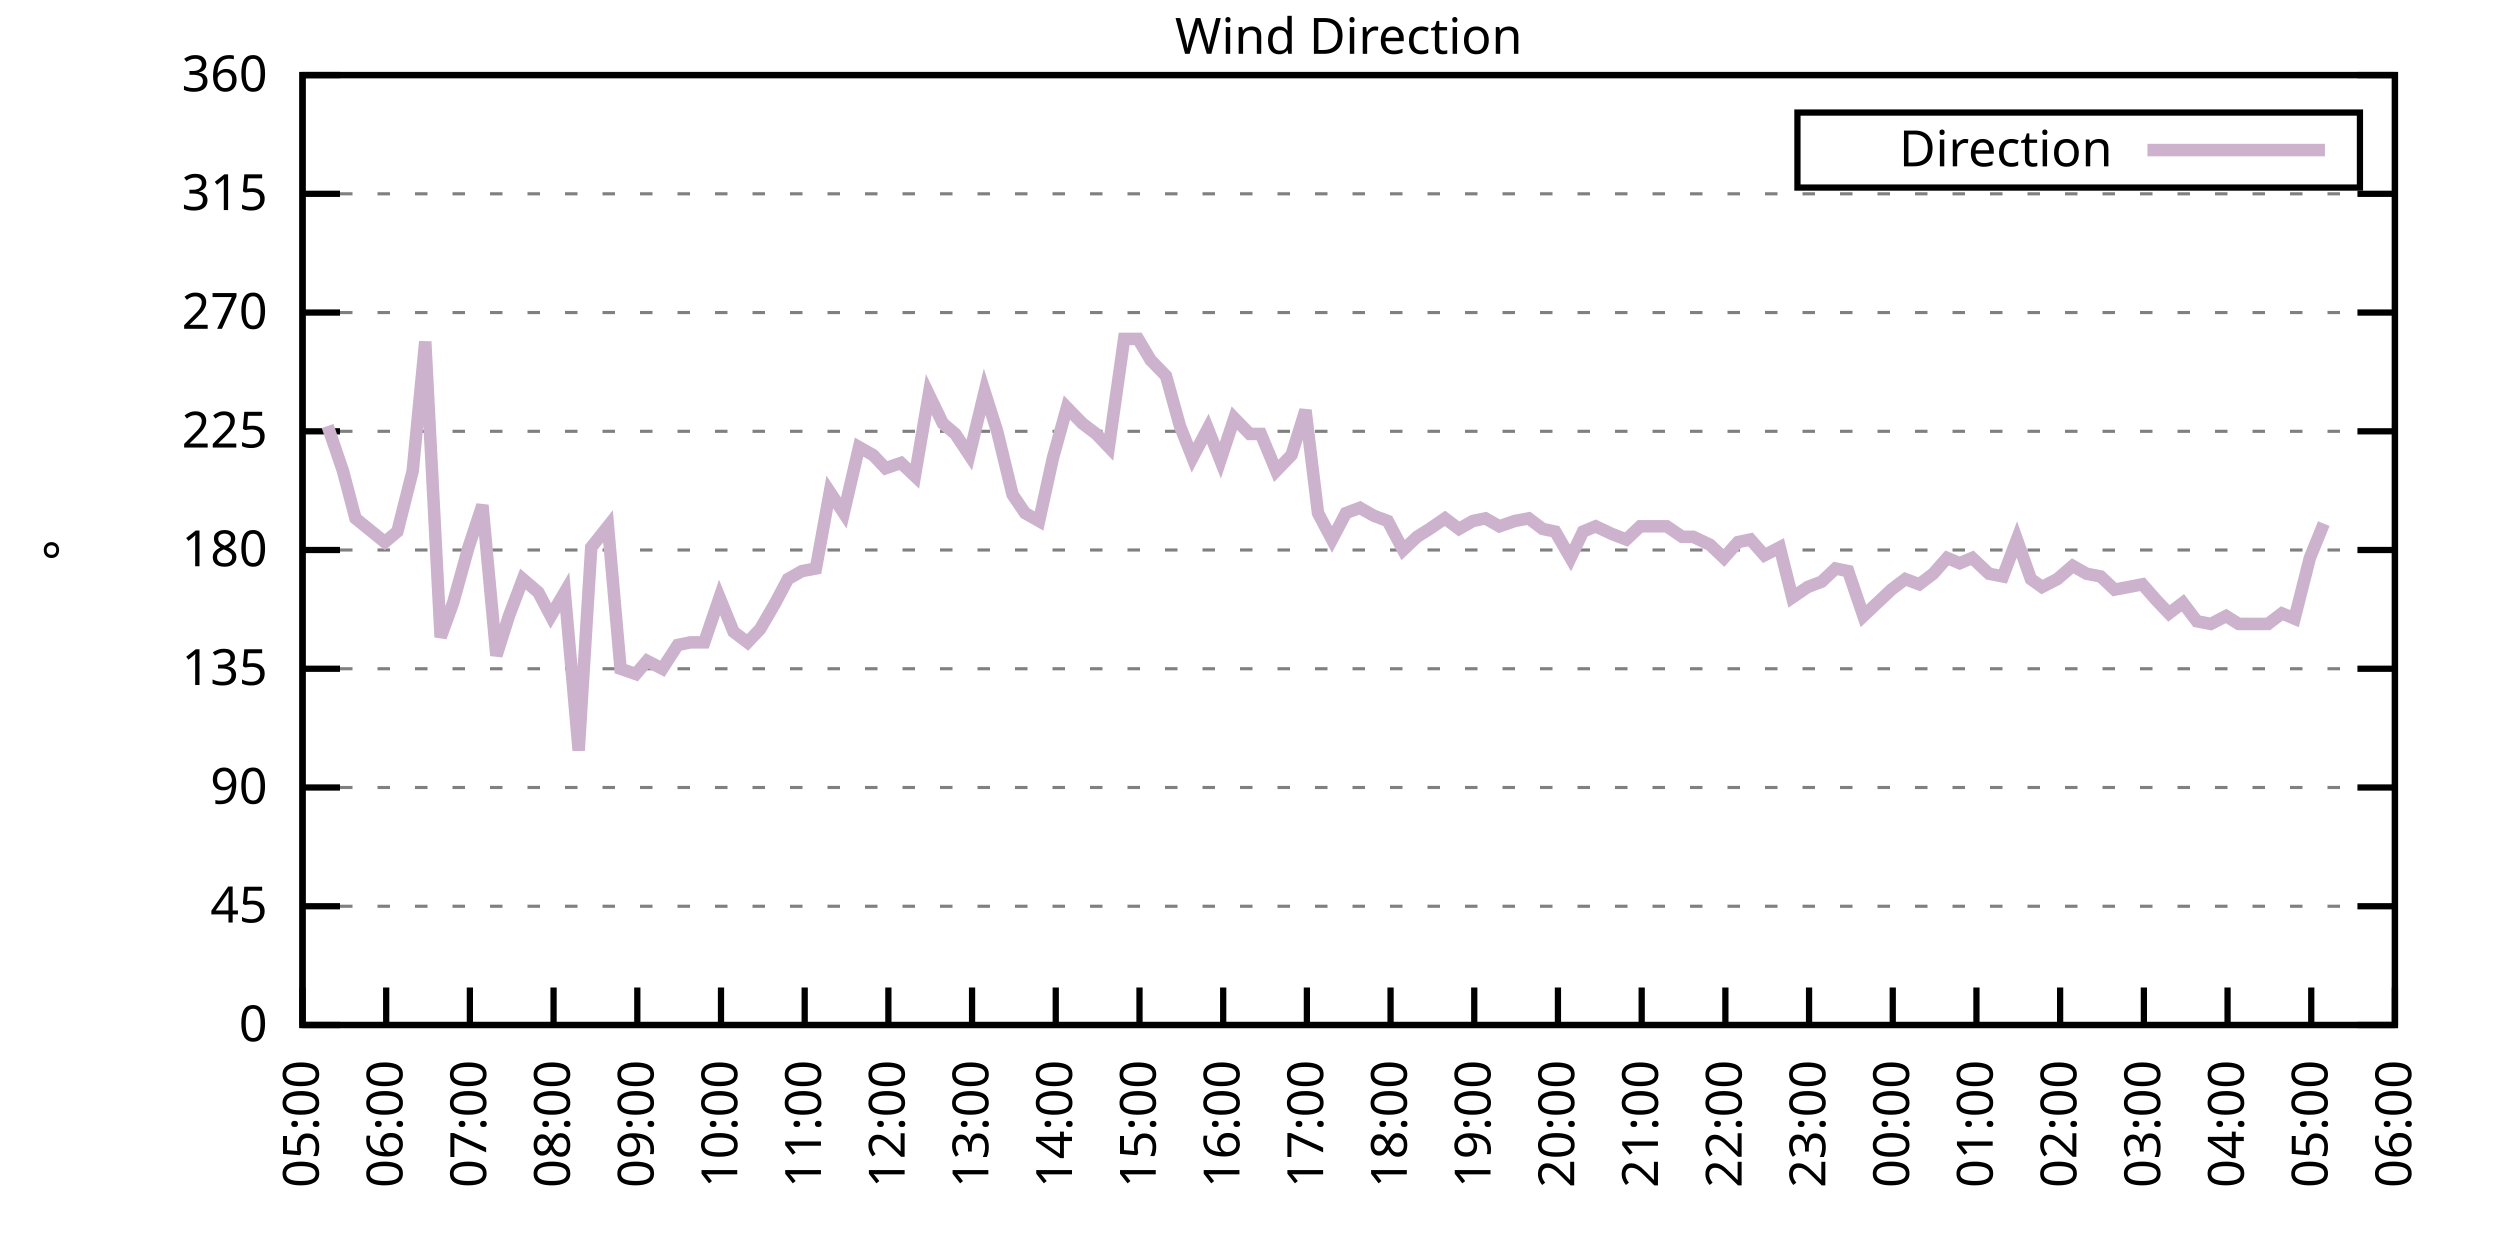
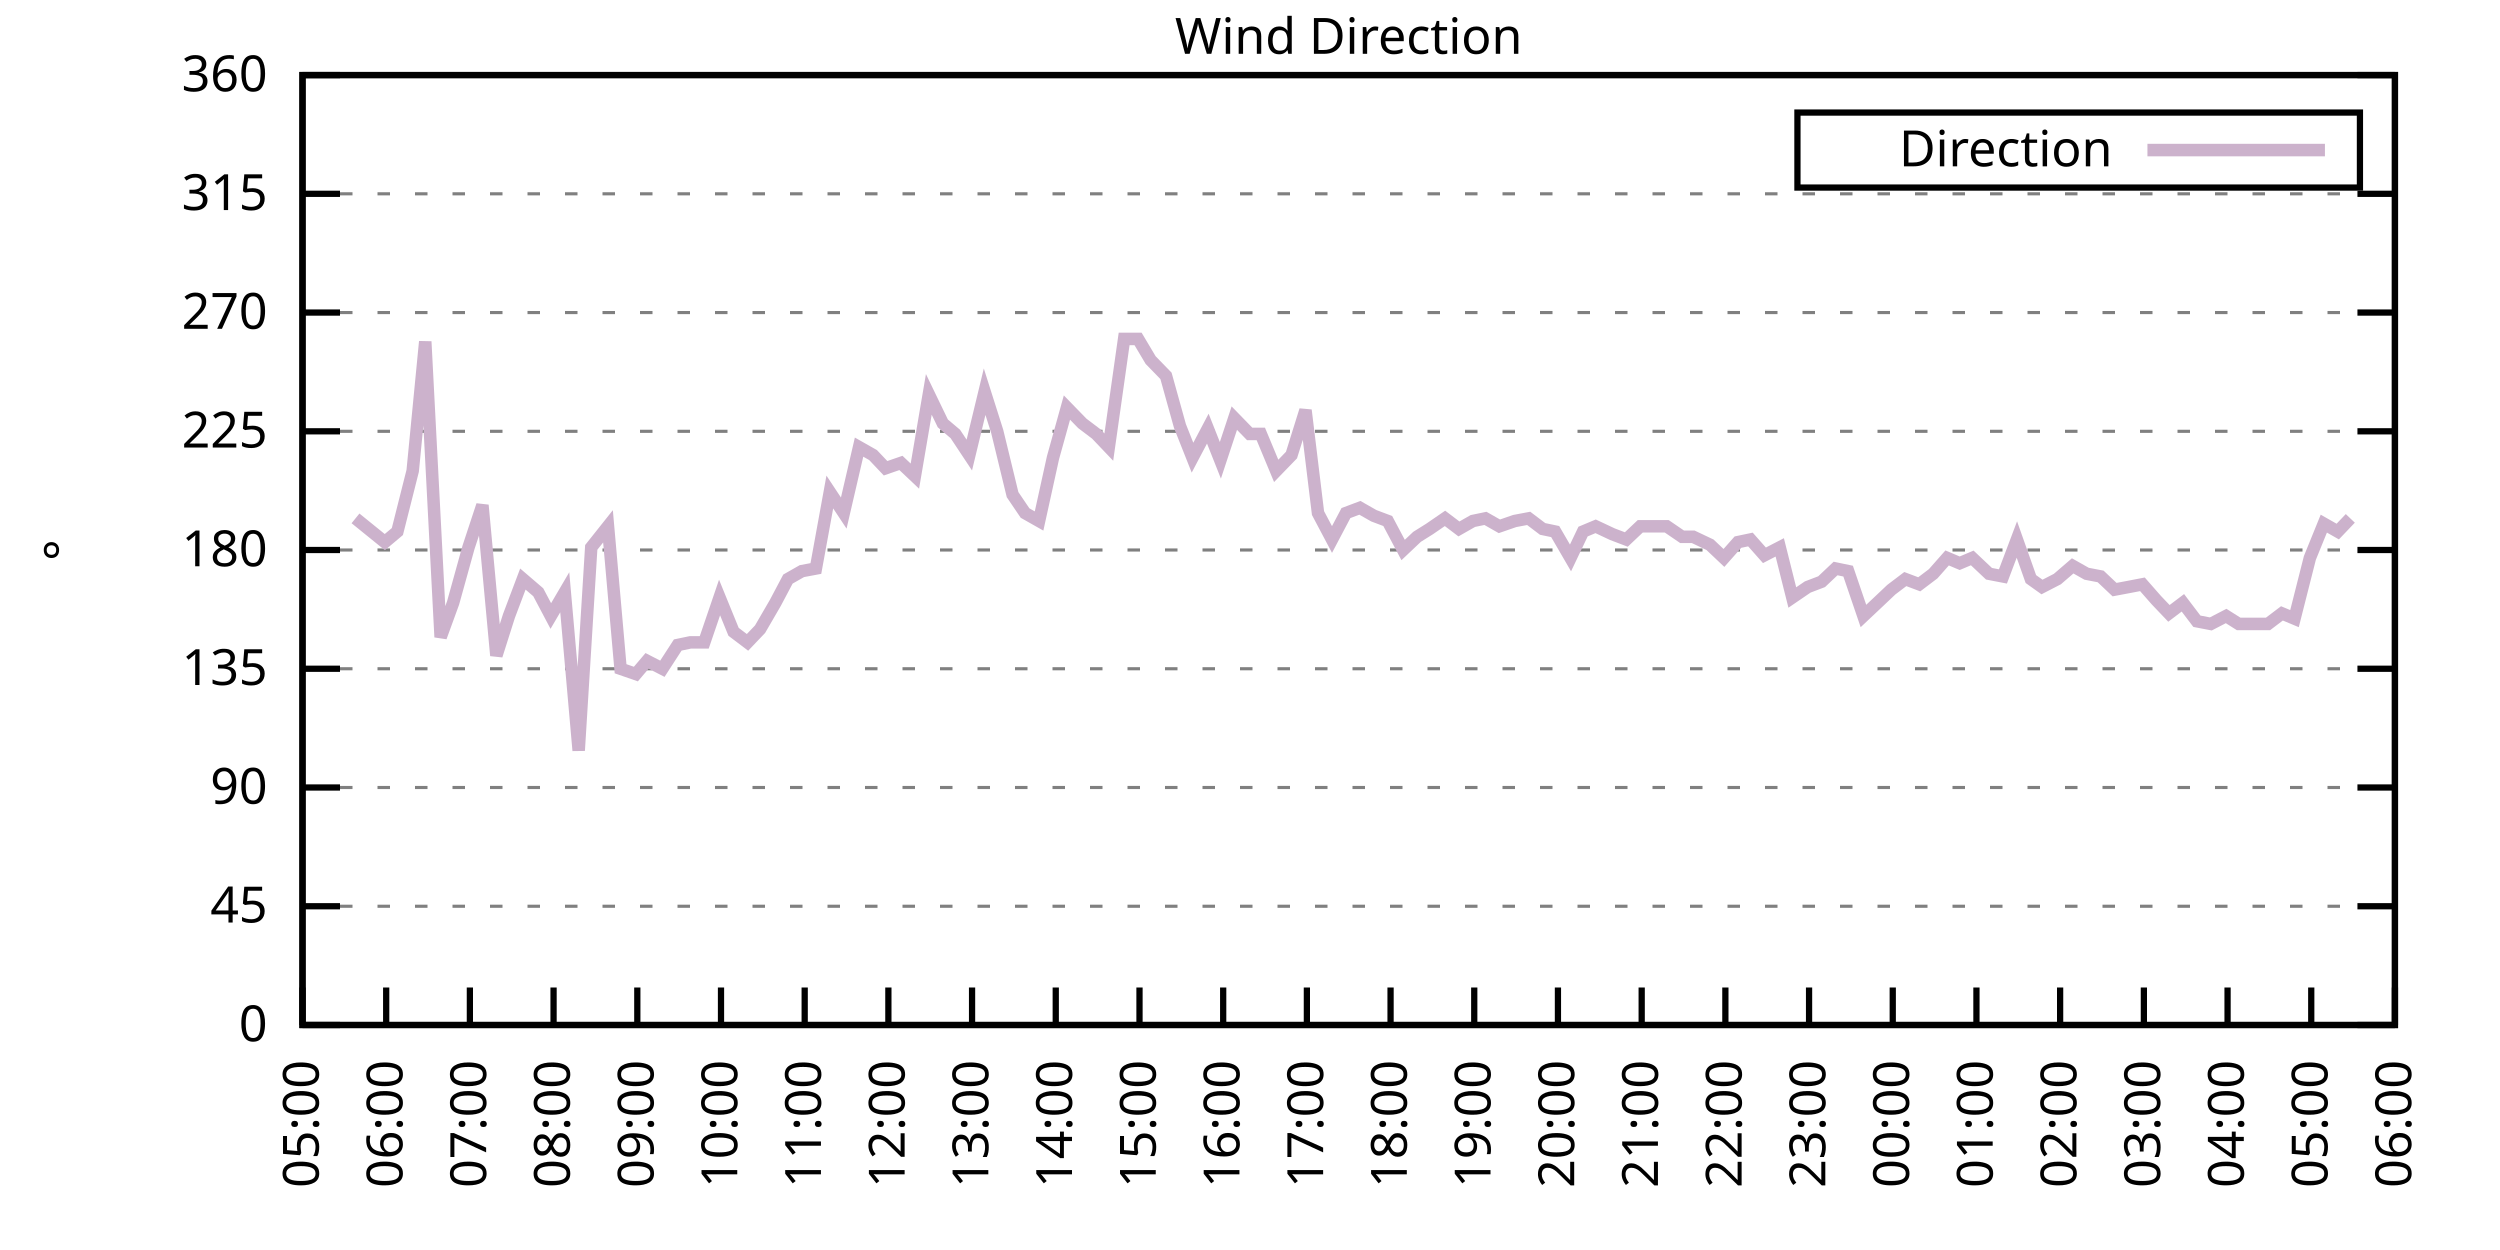
<svg xmlns="http://www.w3.org/2000/svg" xmlns:xlink="http://www.w3.org/1999/xlink" width="400" height="200" viewBox="0 0 400 200">
  <g id="gnuplot_canvas">
    <rect x="0" y="0" width="400" height="200" fill="none" />
    <defs>
      <circle id="gpDot" r="0.5" stroke-width="0.5" stroke="currentColor" />
      <path id="gpPt0" stroke-width="0.333" stroke="currentColor" d="M-1,0 h2 M0,-1 v2" />
      <path id="gpPt1" stroke-width="0.333" stroke="currentColor" d="M-1,-1 L1,1 M1,-1 L-1,1" />
      <path id="gpPt2" stroke-width="0.333" stroke="currentColor" d="M-1,0 L1,0 M0,-1 L0,1 M-1,-1 L1,1 M-1,1 L1,-1" />
      <rect id="gpPt3" stroke-width="0.333" stroke="currentColor" x="-1" y="-1" width="2" height="2" />
      <rect id="gpPt4" stroke-width="0.333" stroke="currentColor" fill="currentColor" x="-1" y="-1" width="2" height="2" />
      <circle id="gpPt5" stroke-width="0.333" stroke="currentColor" cx="0" cy="0" r="1" />
      <use xlink:href="#gpPt5" id="gpPt6" fill="currentColor" stroke="none" />
      <path id="gpPt7" stroke-width="0.333" stroke="currentColor" d="M0,-1.33 L-1.33,0.67 L1.33,0.67 z" />
      <use xlink:href="#gpPt7" id="gpPt8" fill="currentColor" stroke="none" />
      <use xlink:href="#gpPt7" id="gpPt9" stroke="currentColor" transform="rotate(180)" />
      <use xlink:href="#gpPt9" id="gpPt10" fill="currentColor" stroke="none" />
      <use xlink:href="#gpPt3" id="gpPt11" stroke="currentColor" transform="rotate(45)" />
      <use xlink:href="#gpPt11" id="gpPt12" fill="currentColor" stroke="none" />
      <path id="gpPt13" stroke-width="0.333" stroke="currentColor" d="M0,1.330 L1.265,0.411 L0.782,-1.067 L-0.782,-1.076 L-1.265,0.411 z" />
      <use xlink:href="#gpPt13" id="gpPt14" fill="currentColor" stroke="none" />
      <filter id="textbox" filterUnits="objectBoundingBox" x="0" y="0" height="1" width="1">
        <feFlood flood-color="white" flood-opacity="1" result="bgnd" />
        <feComposite in="SourceGraphic" in2="bgnd" operator="atop" />
      </filter>
      <filter id="greybox" filterUnits="objectBoundingBox" x="0" y="0" height="1" width="1">
        <feFlood flood-color="lightgrey" flood-opacity="1" result="grey" />
        <feComposite in="SourceGraphic" in2="grey" operator="atop" />
      </filter>
    </defs>
    <g fill="none" color="white" stroke="currentColor" stroke-width="1.00" stroke-linecap="butt" stroke-linejoin="miter">
</g>
    <g fill="none" color="black" stroke="currentColor" stroke-width="1.00" stroke-linecap="butt" stroke-linejoin="miter">
      <g stroke="none" shape-rendering="crispEdges">
        <polygon fill="rgb(255, 255, 255)" points="48.40,164.00 383.18,164.00 383.18,12.02 48.40,12.02 " />
      </g>
    </g>
    <g fill="none" color="black" stroke="currentColor" stroke-width="1.00" stroke-linecap="butt" stroke-linejoin="miter">
</g>
    <g fill="none" color="black" stroke="black" stroke-width="0.50" stroke-linecap="butt" stroke-linejoin="miter">
</g>
    <g fill="none" color="gray" stroke="currentColor" stroke-width="0.50" stroke-linecap="butt" stroke-linejoin="miter">
      <path stroke="gray" stroke-dasharray="2,4" class="gridline" d="M48.40,164.00 L383.19,164.00  " />
    </g>
    <g fill="none" color="gray" stroke="gray" stroke-width="1.00" stroke-linecap="butt" stroke-linejoin="miter">
</g>
    <g fill="none" color="black" stroke="currentColor" stroke-width="1.00" stroke-linecap="butt" stroke-linejoin="miter">
      <path stroke="black" d="M48.40,164.00 L54.40,164.00 M383.19,164.00 L377.19,164.00  " />
      <g transform="translate(42.80,166.60)" stroke="none" fill="black" font-family="Sans" font-size="8.00" text-anchor="end">
        <text>
          <tspan font-family="Sans"> 0</tspan>
        </text>
      </g>
    </g>
    <g fill="none" color="black" stroke="currentColor" stroke-width="1.00" stroke-linecap="butt" stroke-linejoin="miter">
</g>
    <g fill="none" color="black" stroke="black" stroke-width="0.50" stroke-linecap="butt" stroke-linejoin="miter">
</g>
    <g fill="none" color="gray" stroke="currentColor" stroke-width="0.50" stroke-linecap="butt" stroke-linejoin="miter">
      <path stroke="gray" stroke-dasharray="2,4" class="gridline" d="M48.40,145.00 L383.19,145.00  " />
    </g>
    <g fill="none" color="gray" stroke="gray" stroke-width="1.00" stroke-linecap="butt" stroke-linejoin="miter">
</g>
    <g fill="none" color="black" stroke="currentColor" stroke-width="1.00" stroke-linecap="butt" stroke-linejoin="miter">
      <path stroke="black" d="M48.40,145.00 L54.40,145.00 M383.19,145.00 L377.19,145.00  " />
      <g transform="translate(42.80,147.60)" stroke="none" fill="black" font-family="Sans" font-size="8.00" text-anchor="end">
        <text>
          <tspan font-family="Sans"> 45</tspan>
        </text>
      </g>
    </g>
    <g fill="none" color="black" stroke="currentColor" stroke-width="1.00" stroke-linecap="butt" stroke-linejoin="miter">
</g>
    <g fill="none" color="black" stroke="black" stroke-width="0.50" stroke-linecap="butt" stroke-linejoin="miter">
</g>
    <g fill="none" color="gray" stroke="currentColor" stroke-width="0.50" stroke-linecap="butt" stroke-linejoin="miter">
      <path stroke="gray" stroke-dasharray="2,4" class="gridline" d="M48.40,126.00 L383.19,126.00  " />
    </g>
    <g fill="none" color="gray" stroke="gray" stroke-width="1.00" stroke-linecap="butt" stroke-linejoin="miter">
</g>
    <g fill="none" color="black" stroke="currentColor" stroke-width="1.00" stroke-linecap="butt" stroke-linejoin="miter">
      <path stroke="black" d="M48.40,126.00 L54.40,126.00 M383.19,126.00 L377.19,126.00  " />
      <g transform="translate(42.80,128.60)" stroke="none" fill="black" font-family="Sans" font-size="8.00" text-anchor="end">
        <text>
          <tspan font-family="Sans"> 90</tspan>
        </text>
      </g>
    </g>
    <g fill="none" color="black" stroke="currentColor" stroke-width="1.00" stroke-linecap="butt" stroke-linejoin="miter">
</g>
    <g fill="none" color="black" stroke="black" stroke-width="0.50" stroke-linecap="butt" stroke-linejoin="miter">
</g>
    <g fill="none" color="gray" stroke="currentColor" stroke-width="0.50" stroke-linecap="butt" stroke-linejoin="miter">
      <path stroke="gray" stroke-dasharray="2,4" class="gridline" d="M48.40,107.00 L383.19,107.00  " />
    </g>
    <g fill="none" color="gray" stroke="gray" stroke-width="1.00" stroke-linecap="butt" stroke-linejoin="miter">
</g>
    <g fill="none" color="black" stroke="currentColor" stroke-width="1.00" stroke-linecap="butt" stroke-linejoin="miter">
      <path stroke="black" d="M48.40,107.00 L54.40,107.00 M383.19,107.00 L377.19,107.00  " />
      <g transform="translate(42.80,109.60)" stroke="none" fill="black" font-family="Sans" font-size="8.00" text-anchor="end">
        <text>
          <tspan font-family="Sans"> 135</tspan>
        </text>
      </g>
    </g>
    <g fill="none" color="black" stroke="currentColor" stroke-width="1.00" stroke-linecap="butt" stroke-linejoin="miter">
</g>
    <g fill="none" color="black" stroke="black" stroke-width="0.50" stroke-linecap="butt" stroke-linejoin="miter">
</g>
    <g fill="none" color="gray" stroke="currentColor" stroke-width="0.50" stroke-linecap="butt" stroke-linejoin="miter">
      <path stroke="gray" stroke-dasharray="2,4" class="gridline" d="M48.40,88.00 L383.19,88.00  " />
    </g>
    <g fill="none" color="gray" stroke="gray" stroke-width="1.00" stroke-linecap="butt" stroke-linejoin="miter">
</g>
    <g fill="none" color="black" stroke="currentColor" stroke-width="1.00" stroke-linecap="butt" stroke-linejoin="miter">
      <path stroke="black" d="M48.40,88.00 L54.40,88.00 M383.19,88.00 L377.19,88.00  " />
      <g transform="translate(42.80,90.60)" stroke="none" fill="black" font-family="Sans" font-size="8.00" text-anchor="end">
        <text>
          <tspan font-family="Sans"> 180</tspan>
        </text>
      </g>
    </g>
    <g fill="none" color="black" stroke="currentColor" stroke-width="1.00" stroke-linecap="butt" stroke-linejoin="miter">
</g>
    <g fill="none" color="black" stroke="black" stroke-width="0.50" stroke-linecap="butt" stroke-linejoin="miter">
</g>
    <g fill="none" color="gray" stroke="currentColor" stroke-width="0.50" stroke-linecap="butt" stroke-linejoin="miter">
      <path stroke="gray" stroke-dasharray="2,4" class="gridline" d="M48.40,69.01 L383.19,69.01  " />
    </g>
    <g fill="none" color="gray" stroke="gray" stroke-width="1.00" stroke-linecap="butt" stroke-linejoin="miter">
</g>
    <g fill="none" color="black" stroke="currentColor" stroke-width="1.00" stroke-linecap="butt" stroke-linejoin="miter">
      <path stroke="black" d="M48.40,69.01 L54.40,69.01 M383.19,69.01 L377.19,69.01  " />
      <g transform="translate(42.80,71.61)" stroke="none" fill="black" font-family="Sans" font-size="8.00" text-anchor="end">
        <text>
          <tspan font-family="Sans"> 225</tspan>
        </text>
      </g>
    </g>
    <g fill="none" color="black" stroke="currentColor" stroke-width="1.00" stroke-linecap="butt" stroke-linejoin="miter">
</g>
    <g fill="none" color="black" stroke="black" stroke-width="0.50" stroke-linecap="butt" stroke-linejoin="miter">
</g>
    <g fill="none" color="gray" stroke="currentColor" stroke-width="0.50" stroke-linecap="butt" stroke-linejoin="miter">
      <path stroke="gray" stroke-dasharray="2,4" class="gridline" d="M48.40,50.01 L383.19,50.01  " />
    </g>
    <g fill="none" color="gray" stroke="gray" stroke-width="1.00" stroke-linecap="butt" stroke-linejoin="miter">
</g>
    <g fill="none" color="black" stroke="currentColor" stroke-width="1.00" stroke-linecap="butt" stroke-linejoin="miter">
      <path stroke="black" d="M48.40,50.01 L54.40,50.01 M383.19,50.01 L377.19,50.01  " />
      <g transform="translate(42.80,52.61)" stroke="none" fill="black" font-family="Sans" font-size="8.00" text-anchor="end">
        <text>
          <tspan font-family="Sans"> 270</tspan>
        </text>
      </g>
    </g>
    <g fill="none" color="black" stroke="currentColor" stroke-width="1.00" stroke-linecap="butt" stroke-linejoin="miter">
</g>
    <g fill="none" color="black" stroke="black" stroke-width="0.50" stroke-linecap="butt" stroke-linejoin="miter">
</g>
    <g fill="none" color="gray" stroke="currentColor" stroke-width="0.50" stroke-linecap="butt" stroke-linejoin="miter">
      <path stroke="gray" stroke-dasharray="2,4" class="gridline" d="M48.40,31.01 L383.19,31.01  " />
    </g>
    <g fill="none" color="gray" stroke="gray" stroke-width="1.00" stroke-linecap="butt" stroke-linejoin="miter">
</g>
    <g fill="none" color="black" stroke="currentColor" stroke-width="1.00" stroke-linecap="butt" stroke-linejoin="miter">
      <path stroke="black" d="M48.40,31.01 L54.40,31.01 M383.19,31.01 L377.19,31.01  " />
      <g transform="translate(42.80,33.61)" stroke="none" fill="black" font-family="Sans" font-size="8.00" text-anchor="end">
        <text>
          <tspan font-family="Sans"> 315</tspan>
        </text>
      </g>
    </g>
    <g fill="none" color="black" stroke="currentColor" stroke-width="1.00" stroke-linecap="butt" stroke-linejoin="miter">
</g>
    <g fill="none" color="black" stroke="black" stroke-width="0.50" stroke-linecap="butt" stroke-linejoin="miter">
</g>
    <g fill="none" color="gray" stroke="currentColor" stroke-width="0.50" stroke-linecap="butt" stroke-linejoin="miter">
      <path stroke="gray" stroke-dasharray="2,4" class="gridline" d="M48.40,12.01 L383.19,12.01  " />
    </g>
    <g fill="none" color="gray" stroke="gray" stroke-width="1.00" stroke-linecap="butt" stroke-linejoin="miter">
</g>
    <g fill="none" color="black" stroke="currentColor" stroke-width="1.00" stroke-linecap="butt" stroke-linejoin="miter">
      <path stroke="black" d="M48.40,12.01 L54.40,12.01 M383.19,12.01 L377.19,12.01  " />
      <g transform="translate(42.80,14.61)" stroke="none" fill="black" font-family="Sans" font-size="8.00" text-anchor="end">
        <text>
          <tspan font-family="Sans"> 360</tspan>
        </text>
      </g>
    </g>
    <g fill="none" color="black" stroke="currentColor" stroke-width="1.00" stroke-linecap="butt" stroke-linejoin="miter">
      <path stroke="black" d="M48.40,164.00 L48.40,158.00  " />
      <g transform="translate(51.00,169.60) rotate(270.00)" stroke="none" fill="black" font-family="Sans" font-size="8.00" text-anchor="end">
        <text>
          <tspan font-family="Sans">05:00</tspan>
        </text>
      </g>
    </g>
    <g fill="none" color="black" stroke="currentColor" stroke-width="1.00" stroke-linecap="butt" stroke-linejoin="miter">
      <path stroke="black" d="M61.79,164.00 L61.79,158.00  " />
      <g transform="translate(64.39,169.60) rotate(270.00)" stroke="none" fill="black" font-family="Sans" font-size="8.00" text-anchor="end">
        <text>
          <tspan font-family="Sans">06:00</tspan>
        </text>
      </g>
    </g>
    <g fill="none" color="black" stroke="currentColor" stroke-width="1.00" stroke-linecap="butt" stroke-linejoin="miter">
      <path stroke="black" d="M75.18,164.00 L75.18,158.00  " />
      <g transform="translate(77.78,169.60) rotate(270.00)" stroke="none" fill="black" font-family="Sans" font-size="8.00" text-anchor="end">
        <text>
          <tspan font-family="Sans">07:00</tspan>
        </text>
      </g>
    </g>
    <g fill="none" color="black" stroke="currentColor" stroke-width="1.00" stroke-linecap="butt" stroke-linejoin="miter">
      <path stroke="black" d="M88.57,164.00 L88.57,158.00  " />
      <g transform="translate(91.17,169.60) rotate(270.00)" stroke="none" fill="black" font-family="Sans" font-size="8.00" text-anchor="end">
        <text>
          <tspan font-family="Sans">08:00</tspan>
        </text>
      </g>
    </g>
    <g fill="none" color="black" stroke="currentColor" stroke-width="1.00" stroke-linecap="butt" stroke-linejoin="miter">
      <path stroke="black" d="M101.97,164.00 L101.97,158.00  " />
      <g transform="translate(104.57,169.60) rotate(270.00)" stroke="none" fill="black" font-family="Sans" font-size="8.00" text-anchor="end">
        <text>
          <tspan font-family="Sans">09:00</tspan>
        </text>
      </g>
    </g>
    <g fill="none" color="black" stroke="currentColor" stroke-width="1.00" stroke-linecap="butt" stroke-linejoin="miter">
      <path stroke="black" d="M115.36,164.00 L115.36,158.00  " />
      <g transform="translate(117.96,169.60) rotate(270.00)" stroke="none" fill="black" font-family="Sans" font-size="8.00" text-anchor="end">
        <text>
          <tspan font-family="Sans">10:00</tspan>
        </text>
      </g>
    </g>
    <g fill="none" color="black" stroke="currentColor" stroke-width="1.00" stroke-linecap="butt" stroke-linejoin="miter">
      <path stroke="black" d="M128.75,164.00 L128.75,158.00  " />
      <g transform="translate(131.35,169.60) rotate(270.00)" stroke="none" fill="black" font-family="Sans" font-size="8.00" text-anchor="end">
        <text>
          <tspan font-family="Sans">11:00</tspan>
        </text>
      </g>
    </g>
    <g fill="none" color="black" stroke="currentColor" stroke-width="1.00" stroke-linecap="butt" stroke-linejoin="miter">
      <path stroke="black" d="M142.14,164.00 L142.14,158.00  " />
      <g transform="translate(144.74,169.60) rotate(270.00)" stroke="none" fill="black" font-family="Sans" font-size="8.00" text-anchor="end">
        <text>
          <tspan font-family="Sans">12:00</tspan>
        </text>
      </g>
    </g>
    <g fill="none" color="black" stroke="currentColor" stroke-width="1.00" stroke-linecap="butt" stroke-linejoin="miter">
      <path stroke="black" d="M155.53,164.00 L155.53,158.00  " />
      <g transform="translate(158.13,169.60) rotate(270.00)" stroke="none" fill="black" font-family="Sans" font-size="8.00" text-anchor="end">
        <text>
          <tspan font-family="Sans">13:00</tspan>
        </text>
      </g>
    </g>
    <g fill="none" color="black" stroke="currentColor" stroke-width="1.00" stroke-linecap="butt" stroke-linejoin="miter">
      <path stroke="black" d="M168.92,164.00 L168.92,158.00  " />
      <g transform="translate(171.52,169.60) rotate(270.00)" stroke="none" fill="black" font-family="Sans" font-size="8.00" text-anchor="end">
        <text>
          <tspan font-family="Sans">14:00</tspan>
        </text>
      </g>
    </g>
    <g fill="none" color="black" stroke="currentColor" stroke-width="1.00" stroke-linecap="butt" stroke-linejoin="miter">
      <path stroke="black" d="M182.32,164.00 L182.32,158.00  " />
      <g transform="translate(184.92,169.60) rotate(270.00)" stroke="none" fill="black" font-family="Sans" font-size="8.00" text-anchor="end">
        <text>
          <tspan font-family="Sans">15:00</tspan>
        </text>
      </g>
    </g>
    <g fill="none" color="black" stroke="currentColor" stroke-width="1.00" stroke-linecap="butt" stroke-linejoin="miter">
      <path stroke="black" d="M195.71,164.00 L195.71,158.00  " />
      <g transform="translate(198.31,169.60) rotate(270.00)" stroke="none" fill="black" font-family="Sans" font-size="8.00" text-anchor="end">
        <text>
          <tspan font-family="Sans">16:00</tspan>
        </text>
      </g>
    </g>
    <g fill="none" color="black" stroke="currentColor" stroke-width="1.00" stroke-linecap="butt" stroke-linejoin="miter">
      <path stroke="black" d="M209.10,164.00 L209.10,158.00  " />
      <g transform="translate(211.70,169.60) rotate(270.00)" stroke="none" fill="black" font-family="Sans" font-size="8.00" text-anchor="end">
        <text>
          <tspan font-family="Sans">17:00</tspan>
        </text>
      </g>
    </g>
    <g fill="none" color="black" stroke="currentColor" stroke-width="1.00" stroke-linecap="butt" stroke-linejoin="miter">
      <path stroke="black" d="M222.49,164.00 L222.49,158.00  " />
      <g transform="translate(225.09,169.60) rotate(270.00)" stroke="none" fill="black" font-family="Sans" font-size="8.00" text-anchor="end">
        <text>
          <tspan font-family="Sans">18:00</tspan>
        </text>
      </g>
    </g>
    <g fill="none" color="black" stroke="currentColor" stroke-width="1.00" stroke-linecap="butt" stroke-linejoin="miter">
      <path stroke="black" d="M235.88,164.00 L235.88,158.00  " />
      <g transform="translate(238.48,169.60) rotate(270.00)" stroke="none" fill="black" font-family="Sans" font-size="8.00" text-anchor="end">
        <text>
          <tspan font-family="Sans">19:00</tspan>
        </text>
      </g>
    </g>
    <g fill="none" color="black" stroke="currentColor" stroke-width="1.00" stroke-linecap="butt" stroke-linejoin="miter">
      <path stroke="black" d="M249.27,164.00 L249.27,158.00  " />
      <g transform="translate(251.87,169.60) rotate(270.00)" stroke="none" fill="black" font-family="Sans" font-size="8.00" text-anchor="end">
        <text>
          <tspan font-family="Sans">20:00</tspan>
        </text>
      </g>
    </g>
    <g fill="none" color="black" stroke="currentColor" stroke-width="1.00" stroke-linecap="butt" stroke-linejoin="miter">
      <path stroke="black" d="M262.67,164.00 L262.67,158.00  " />
      <g transform="translate(265.27,169.60) rotate(270.00)" stroke="none" fill="black" font-family="Sans" font-size="8.00" text-anchor="end">
        <text>
          <tspan font-family="Sans">21:00</tspan>
        </text>
      </g>
    </g>
    <g fill="none" color="black" stroke="currentColor" stroke-width="1.00" stroke-linecap="butt" stroke-linejoin="miter">
      <path stroke="black" d="M276.06,164.00 L276.06,158.00  " />
      <g transform="translate(278.66,169.60) rotate(270.00)" stroke="none" fill="black" font-family="Sans" font-size="8.00" text-anchor="end">
        <text>
          <tspan font-family="Sans">22:00</tspan>
        </text>
      </g>
    </g>
    <g fill="none" color="black" stroke="currentColor" stroke-width="1.00" stroke-linecap="butt" stroke-linejoin="miter">
      <path stroke="black" d="M289.45,164.00 L289.45,158.00  " />
      <g transform="translate(292.05,169.60) rotate(270.00)" stroke="none" fill="black" font-family="Sans" font-size="8.00" text-anchor="end">
        <text>
          <tspan font-family="Sans">23:00</tspan>
        </text>
      </g>
    </g>
    <g fill="none" color="black" stroke="currentColor" stroke-width="1.00" stroke-linecap="butt" stroke-linejoin="miter">
      <path stroke="black" d="M302.84,164.00 L302.84,158.00  " />
      <g transform="translate(305.44,169.60) rotate(270.00)" stroke="none" fill="black" font-family="Sans" font-size="8.00" text-anchor="end">
        <text>
          <tspan font-family="Sans">00:00</tspan>
        </text>
      </g>
    </g>
    <g fill="none" color="black" stroke="currentColor" stroke-width="1.00" stroke-linecap="butt" stroke-linejoin="miter">
      <path stroke="black" d="M316.23,164.00 L316.23,158.00  " />
      <g transform="translate(318.83,169.60) rotate(270.00)" stroke="none" fill="black" font-family="Sans" font-size="8.00" text-anchor="end">
        <text>
          <tspan font-family="Sans">01:00</tspan>
        </text>
      </g>
    </g>
    <g fill="none" color="black" stroke="currentColor" stroke-width="1.00" stroke-linecap="butt" stroke-linejoin="miter">
      <path stroke="black" d="M329.62,164.00 L329.62,158.00  " />
      <g transform="translate(332.22,169.60) rotate(270.00)" stroke="none" fill="black" font-family="Sans" font-size="8.00" text-anchor="end">
        <text>
          <tspan font-family="Sans">02:00</tspan>
        </text>
      </g>
    </g>
    <g fill="none" color="black" stroke="currentColor" stroke-width="1.00" stroke-linecap="butt" stroke-linejoin="miter">
      <path stroke="black" d="M343.02,164.00 L343.02,158.00  " />
      <g transform="translate(345.62,169.60) rotate(270.00)" stroke="none" fill="black" font-family="Sans" font-size="8.00" text-anchor="end">
        <text>
          <tspan font-family="Sans">03:00</tspan>
        </text>
      </g>
    </g>
    <g fill="none" color="black" stroke="currentColor" stroke-width="1.00" stroke-linecap="butt" stroke-linejoin="miter">
      <path stroke="black" d="M356.41,164.00 L356.41,158.00  " />
      <g transform="translate(359.01,169.60) rotate(270.00)" stroke="none" fill="black" font-family="Sans" font-size="8.00" text-anchor="end">
        <text>
          <tspan font-family="Sans">04:00</tspan>
        </text>
      </g>
    </g>
    <g fill="none" color="black" stroke="currentColor" stroke-width="1.00" stroke-linecap="butt" stroke-linejoin="miter">
      <path stroke="black" d="M369.80,164.00 L369.80,158.00  " />
      <g transform="translate(372.40,169.60) rotate(270.00)" stroke="none" fill="black" font-family="Sans" font-size="8.00" text-anchor="end">
        <text>
          <tspan font-family="Sans">05:00</tspan>
        </text>
      </g>
    </g>
    <g fill="none" color="black" stroke="currentColor" stroke-width="1.00" stroke-linecap="butt" stroke-linejoin="miter">
      <path stroke="black" d="M383.19,164.00 L383.19,158.00  " />
      <g transform="translate(385.79,169.60) rotate(270.00)" stroke="none" fill="black" font-family="Sans" font-size="8.00" text-anchor="end">
        <text>
          <tspan font-family="Sans">06:00</tspan>
        </text>
      </g>
    </g>
    <g fill="none" color="black" stroke="currentColor" stroke-width="1.00" stroke-linecap="butt" stroke-linejoin="miter">
</g>
    <g fill="none" color="black" stroke="currentColor" stroke-width="1.00" stroke-linecap="butt" stroke-linejoin="miter">
      <path stroke="black" d="M48.40,12.01 L48.40,164.00 L383.19,164.00 L383.19,12.01 L48.40,12.01 Z  " />
    </g>
    <g fill="none" color="black" stroke="currentColor" stroke-width="1.00" stroke-linecap="butt" stroke-linejoin="miter">
</g>
    <g fill="none" color="black" stroke="currentColor" stroke-width="1.00" stroke-linecap="butt" stroke-linejoin="miter">
      <path stroke="black" d="M287.59,30.01 L287.59,18.01 L377.59,18.01 L377.59,30.01 L287.59,30.01 Z  " />
    </g>
    <g id="Wind_direction_plot_1">
      <g fill="none" color="white" stroke="black" stroke-width="2.00" stroke-linecap="butt" stroke-linejoin="miter">
</g>
      <g fill="none" color="black" stroke="currentColor" stroke-width="2.00" stroke-linecap="butt" stroke-linejoin="miter">
        <g transform="translate(337.99,26.61)" stroke="none" fill="black" font-family="Sans" font-size="8.00" text-anchor="end">
          <text>
            <tspan font-family="Sans">Direction</tspan>
          </text>
        </g>
      </g>
      <g fill="none" color="black" stroke="currentColor" stroke-width="2.00" stroke-linecap="butt" stroke-linejoin="miter">
-         <path stroke="rgb(204, 178, 204)" d="M343.59,24.01 L371.99,24.01 M52.42,68.16 L54.87,75.34 L56.88,82.94 L61.57,86.74 L63.58,85.05 L66.03,75.34   L68.04,54.65 L70.50,101.94 L72.50,96.45 L74.96,87.58 L77.19,80.83 L79.42,104.89 L81.43,98.56 L83.66,92.65   L86.12,94.76 L88.13,98.56 L90.36,94.76 L92.59,120.09 L94.60,87.58 L97.28,84.21 L99.29,107.00 L101.74,107.85   L103.53,105.74 L105.98,107.00 L108.44,103.20 L110.45,102.78 L112.68,102.78 L115.13,95.60 L117.37,101.09 L119.60,102.78   L121.61,100.67 L124.06,96.45 L126.07,92.65 L128.30,91.38 L130.54,90.96 L132.77,78.72 L135.00,82.09 L137.45,71.54   L139.69,72.81 L141.69,74.92 L144.15,74.07 L146.38,76.18 L148.61,63.10 L150.85,67.74 L152.85,69.43 L155.09,72.81   L157.54,62.67 L159.55,69.01 L162.01,79.14 L164.01,82.09 L166.25,83.36 L168.48,73.23 L170.71,65.21 L173.17,67.74   L175.40,69.43 L177.41,71.54 L179.86,54.23 L182.09,54.23 L184.10,57.61 L186.56,60.14 L188.79,68.16 L190.80,73.23   L193.25,68.58 L195.26,73.65 L197.49,66.90 L199.95,69.43 L201.73,69.43 L204.19,75.34 L206.64,72.81 L208.88,65.63   L210.88,82.09 L213.12,86.32 L215.35,82.09 L217.58,81.25 L219.81,82.52 L222.04,83.36 L224.50,88.00 L226.73,85.89   L228.74,84.63 L231.20,82.94 L233.43,84.63 L235.66,83.36 L237.67,82.94 L239.90,84.21 L242.36,83.36 L244.59,82.94   L246.82,84.63 L248.83,85.05 L251.28,89.27 L253.29,85.05 L255.30,84.21 L257.98,85.47 L260.21,86.32 L262.44,84.21   L264.67,84.21 L266.68,84.21 L269.14,85.89 L270.92,85.89 L273.60,87.16 L275.83,89.27 L278.07,86.74 L280.07,86.32   L282.31,88.85 L284.76,87.58 L286.77,95.60 L289.23,93.92 L291.46,93.07 L293.69,90.96 L295.70,91.38 L298.15,98.56   L300.39,96.45 L302.62,94.34 L304.85,92.65 L307.08,93.49 L309.31,91.80 L311.54,89.27 L313.55,90.12 L315.56,89.27   L318.24,91.80 L320.47,92.23 L322.70,86.32 L324.94,92.65 L326.72,93.92 L329.18,92.65 L331.63,90.54 L333.86,91.80   L336.10,92.23 L338.33,94.34 L340.56,93.92 L342.79,93.49 L345.02,96.03 L347.03,98.14 L349.26,96.45 L351.50,99.40   L353.73,99.83 L356.18,98.56 L358.19,99.83 L360.65,99.83 L362.88,99.83 L365.11,98.14 L367.12,98.98 L369.58,89.27   L371.81,83.78  " />
+         <path stroke="rgb(204, 178, 204)" d="M343.59,24.01 L371.99,24.01 M56.88,82.94 L61.57,86.74 L63.58,85.05 L66.03,75.34 L68.04,54.65 L70.50,101.94   L72.50,96.45 L74.96,87.58 L77.19,80.83 L79.42,104.89 L81.43,98.56 L83.66,92.65 L86.12,94.76 L88.13,98.56   L90.36,94.76 L92.59,120.09 L94.60,87.58 L97.28,84.21 L99.29,107.00 L101.74,107.85 L103.53,105.74 L105.98,107.00   L108.44,103.20 L110.45,102.78 L112.68,102.78 L115.13,95.60 L117.37,101.09 L119.60,102.78 L121.61,100.67 L124.06,96.45   L126.07,92.65 L128.30,91.38 L130.54,90.96 L132.77,78.72 L135.00,82.09 L137.45,71.54 L139.69,72.81 L141.69,74.92   L144.15,74.07 L146.38,76.18 L148.61,63.10 L150.85,67.74 L152.85,69.43 L155.09,72.81 L157.54,62.67 L159.55,69.01   L162.01,79.14 L164.01,82.09 L166.25,83.36 L168.48,73.23 L170.71,65.21 L173.17,67.74 L175.40,69.43 L177.41,71.54   L179.86,54.23 L182.09,54.23 L184.10,57.61 L186.56,60.14 L188.79,68.16 L190.80,73.23 L193.25,68.58 L195.26,73.65   L197.49,66.90 L199.95,69.43 L201.73,69.43 L204.19,75.34 L206.64,72.81 L208.88,65.63 L210.88,82.09 L213.12,86.32   L215.35,82.09 L217.58,81.25 L219.81,82.52 L222.04,83.36 L224.50,88.00 L226.73,85.89 L228.74,84.63 L231.20,82.94   L233.43,84.63 L235.66,83.36 L237.67,82.94 L239.90,84.21 L242.36,83.36 L244.59,82.94 L246.82,84.63 L248.83,85.05   L251.28,89.27 L253.29,85.05 L255.30,84.21 L257.98,85.47 L260.21,86.32 L262.44,84.21 L264.67,84.21 L266.68,84.21   L269.14,85.89 L270.92,85.89 L273.60,87.16 L275.83,89.27 L278.07,86.74 L280.07,86.32 L282.31,88.85 L284.76,87.58   L286.77,95.60 L289.23,93.92 L291.46,93.07 L293.69,90.96 L295.70,91.38 L298.15,98.56 L300.39,96.45 L302.62,94.34   L304.85,92.65 L307.08,93.49 L309.31,91.80 L311.54,89.27 L313.55,90.12 L315.56,89.27 L318.24,91.80 L320.47,92.23   L322.70,86.32 L324.94,92.65 L326.72,93.92 L329.18,92.65 L331.63,90.54 L333.86,91.80 L336.10,92.23 L338.33,94.34   L340.56,93.92 L342.79,93.49 L345.02,96.03 L347.03,98.14 L349.26,96.45 L351.50,99.40 L353.73,99.83 L356.18,98.56   L358.19,99.83 L360.65,99.83 L362.88,99.83 L365.11,98.14 L367.12,98.98 L369.58,89.27 L371.81,83.78 L374.04,85.05   L376.05,82.94  " />
      </g>
    </g>
    <g fill="none" color="black" stroke="currentColor" stroke-width="2.00" stroke-linecap="butt" stroke-linejoin="miter">
</g>
    <g fill="none" color="black" stroke="black" stroke-width="1.00" stroke-linecap="butt" stroke-linejoin="miter">
</g>
    <g fill="none" color="black" stroke="currentColor" stroke-width="1.00" stroke-linecap="butt" stroke-linejoin="miter">
      <path stroke="black" d="M48.40,12.01 L48.40,164.00 L383.19,164.00 L383.19,12.01 L48.40,12.01 Z  " />
      <g transform="translate(12.80,88.01) rotate(270.00)" stroke="none" fill="black" font-family="Sans" font-size="8.00" text-anchor="middle">
        <text>
          <tspan font-family="Sans">°</tspan>
        </text>
      </g>
    </g>
    <g fill="none" color="black" stroke="currentColor" stroke-width="1.00" stroke-linecap="butt" stroke-linejoin="miter">
</g>
    <g fill="none" color="black" stroke="currentColor" stroke-width="1.00" stroke-linecap="butt" stroke-linejoin="miter">
      <g transform="translate(215.79,8.61)" stroke="none" fill="black" font-family="Sans" font-size="8.00" text-anchor="middle">
        <text>
          <tspan font-family="Sans">Wind Direction</tspan>
        </text>
      </g>
    </g>
    <g fill="none" color="black" stroke="currentColor" stroke-width="1.00" stroke-linecap="butt" stroke-linejoin="miter">
</g>
  </g>
</svg>
